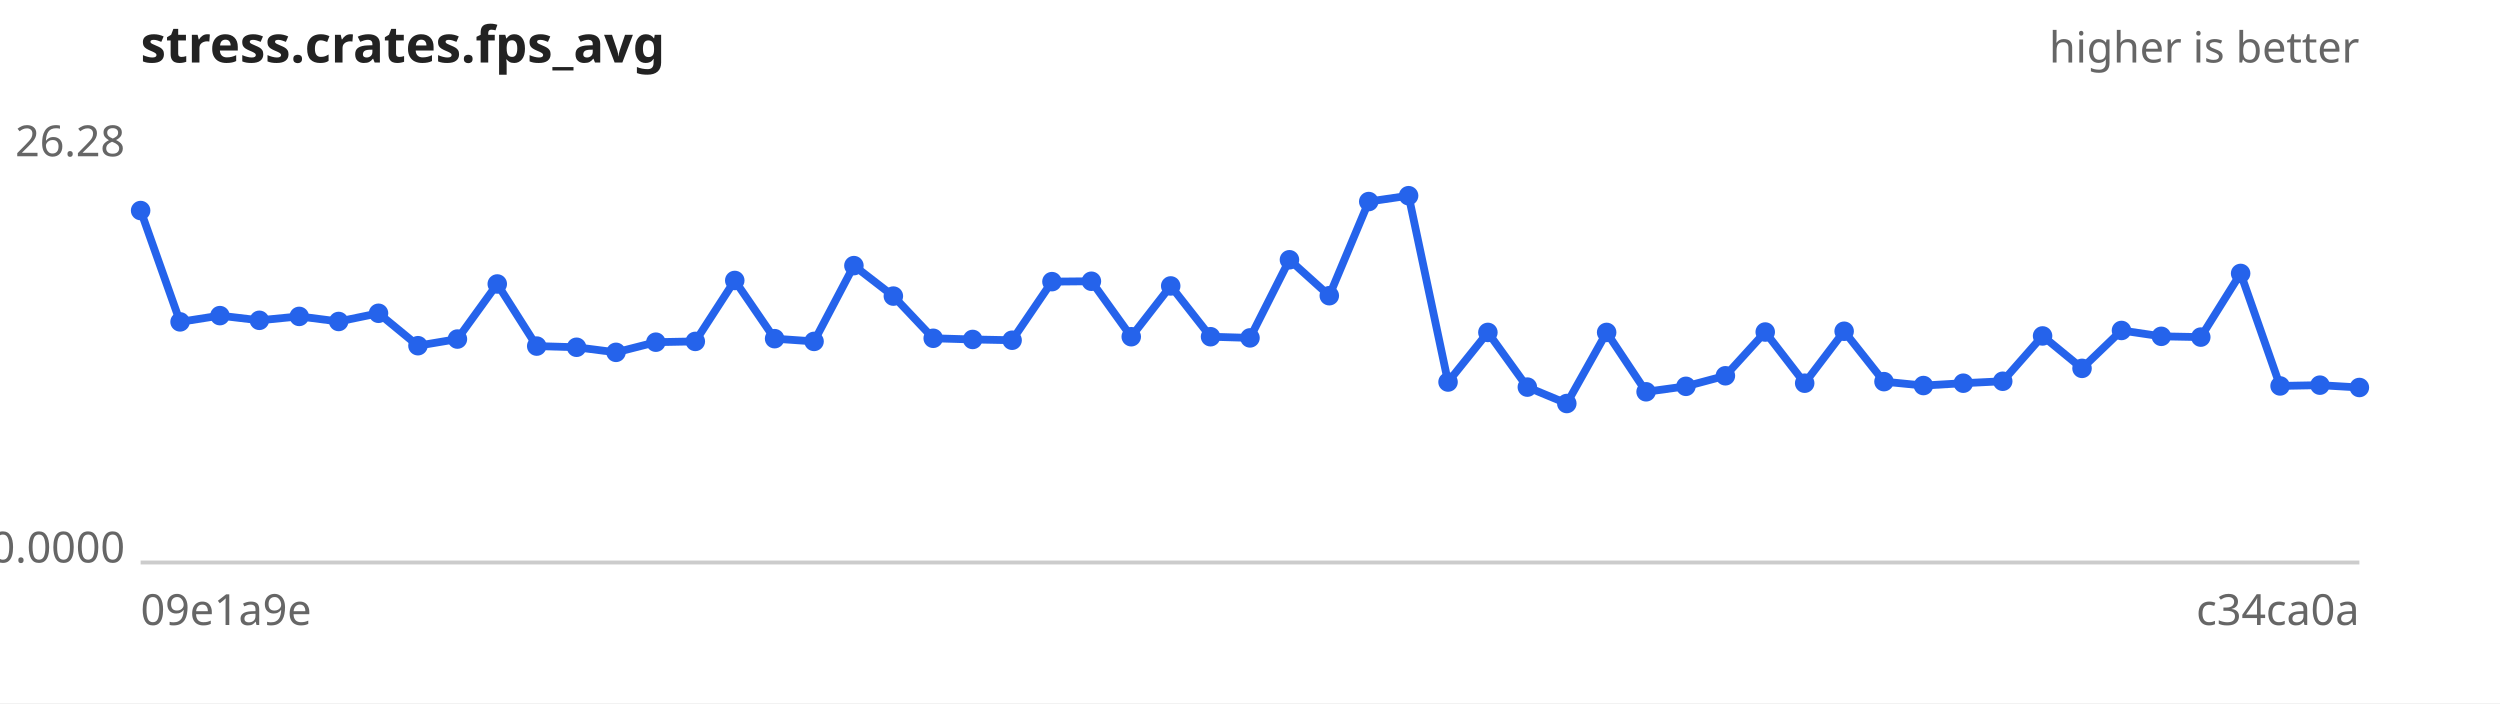
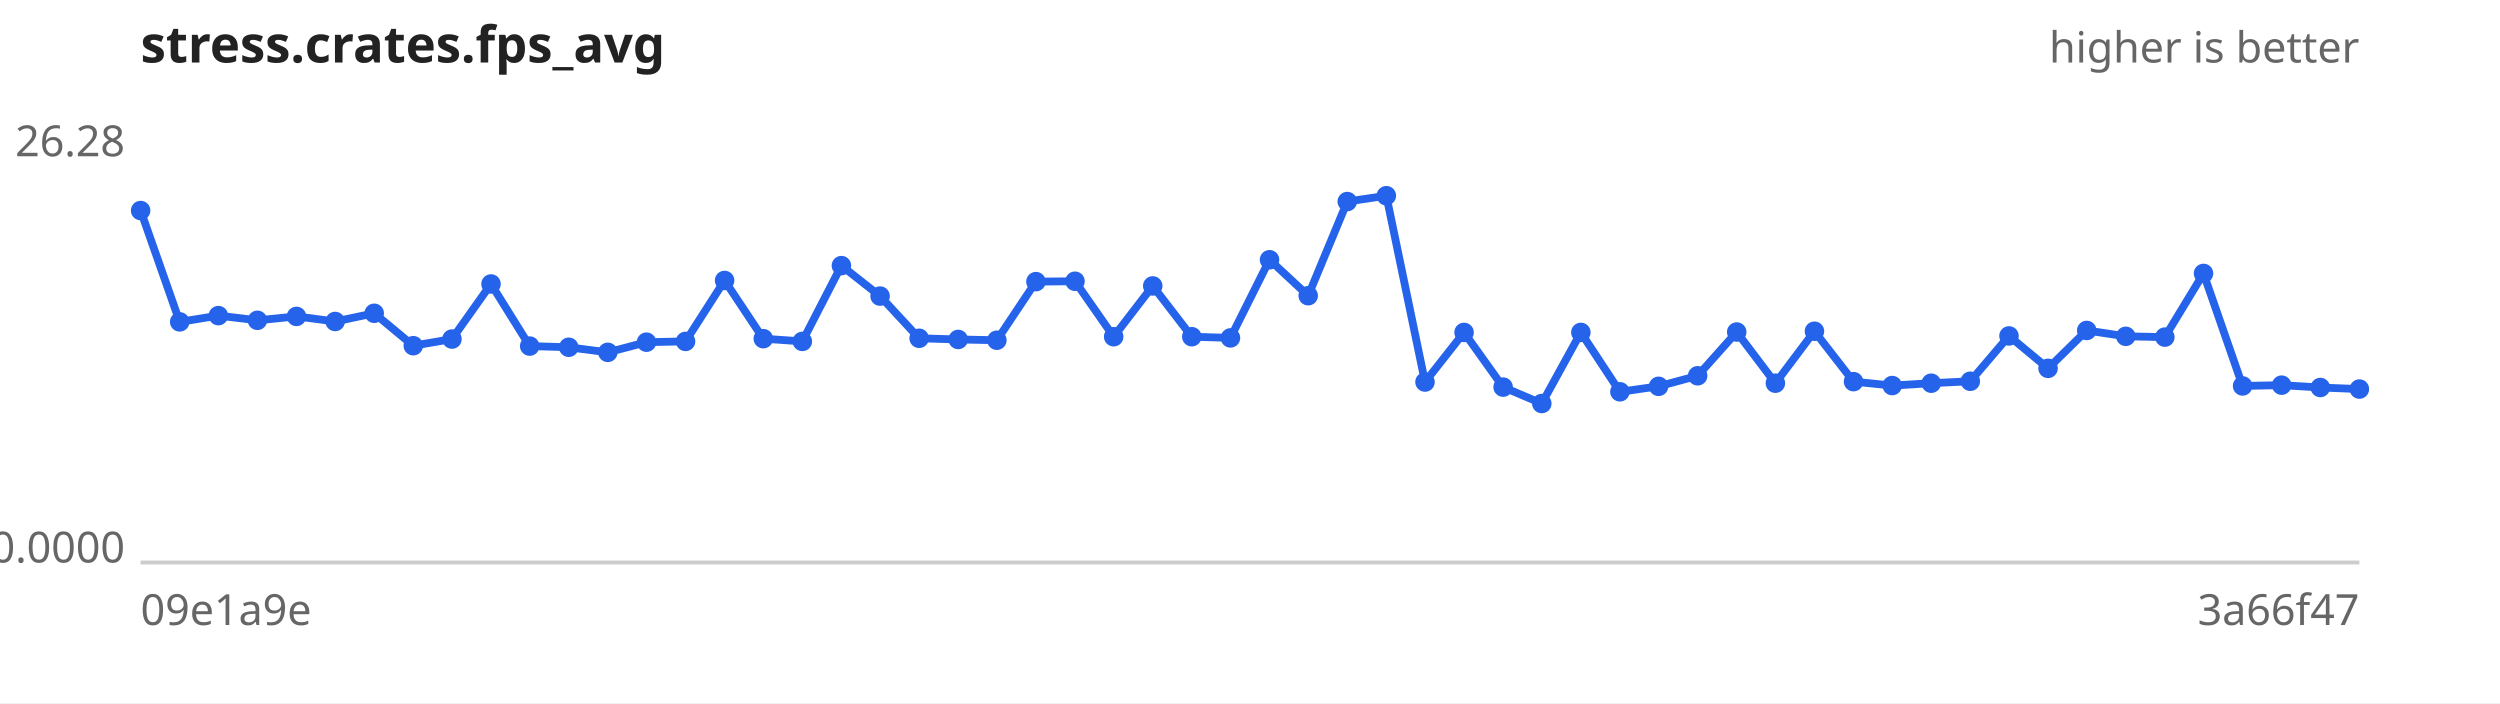
<svg xmlns="http://www.w3.org/2000/svg" width="640" height="180" viewBox="0 0 640 180" font-family="sans-serif" font-size="11">
  <rect width="640" height="180" fill="#ffffff" />
  <text x="36" y="16" font-size="13" font-weight="bold" fill="#222">stress.crates.fps_avg</text>
  <text x="604" y="16" text-anchor="end" fill="#666">higher is better</text>
  <line x1="36" y1="144" x2="604" y2="144" stroke="#ccc" />
  <text x="32" y="40.0" text-anchor="end" fill="#666">26.28</text>
  <text x="32" y="144.0" text-anchor="end" fill="#666">0.0000</text>
  <text x="36" y="160" fill="#666">09e1a9e</text>
-   <text x="604" y="160" text-anchor="end" fill="#666">c34ca0a</text>
-   <path d="M36.0,53.9 L46.1,82.4 L56.3,80.8 L66.4,82.0 L76.6,81.0 L86.7,82.3 L96.9,80.2 L107.0,88.5 L117.1,86.8 L127.3,72.7 L137.4,88.6 L147.6,88.9 L157.7,90.2 L167.9,87.6 L178.0,87.4 L188.1,71.8 L198.3,86.7 L208.4,87.4 L218.6,68.0 L228.7,75.8 L238.9,86.6 L249.0,86.9 L259.1,87.1 L269.3,72.1 L279.4,72.0 L289.6,86.2 L299.7,73.2 L309.9,86.2 L320.0,86.5 L330.1,66.5 L340.3,75.7 L350.4,51.6 L360.6,50.1 L370.7,97.8 L380.9,85.1 L391.0,99.1 L401.1,103.3 L411.3,85.1 L421.4,100.3 L431.6,98.9 L441.7,96.2 L451.9,85.0 L462.0,98.1 L472.1,84.8 L482.3,97.7 L492.4,98.7 L502.6,98.1 L512.7,97.6 L522.9,86.0 L533.0,94.3 L543.1,84.6 L553.3,86.1 L563.4,86.3 L573.6,70.0 L583.7,98.8 L593.9,98.6 L604.0,99.2" fill="none" stroke="#2563eb" stroke-width="2" />
+   <text x="604" y="160" text-anchor="end" fill="#666">3a66f47</text>
+   <path d="M36.0,53.9 L46.0,82.4 L55.9,80.8 L65.9,82.0 L75.9,81.0 L85.8,82.3 L95.8,80.2 L105.8,88.5 L115.7,86.8 L125.7,72.7 L135.6,88.6 L145.6,88.9 L155.6,90.2 L165.5,87.6 L175.5,87.4 L185.5,71.8 L195.4,86.7 L205.4,87.4 L215.4,68.0 L225.3,75.8 L235.3,86.6 L245.3,86.9 L255.2,87.1 L265.2,72.1 L275.2,72.0 L285.1,86.2 L295.1,73.2 L305.1,86.2 L315.0,86.5 L325.0,66.5 L334.9,75.7 L344.9,51.6 L354.9,50.1 L364.8,97.8 L374.8,85.1 L384.8,99.1 L394.7,103.3 L404.7,85.1 L414.7,100.3 L424.6,98.9 L434.6,96.2 L444.6,85.0 L454.5,98.1 L464.5,84.8 L474.5,97.7 L484.4,98.7 L494.4,98.1 L504.4,97.6 L514.3,86.0 L524.3,94.3 L534.2,84.6 L544.2,86.1 L554.2,86.3 L564.1,70.0 L574.1,98.8 L584.1,98.6 L594.0,99.2 L604.0,99.6" fill="none" stroke="#2563eb" stroke-width="2" />
  <g fill="#2563eb">
    <circle cx="36.0" cy="53.9" r="2.5" />
-     <circle cx="46.1" cy="82.4" r="2.5" />
-     <circle cx="56.3" cy="80.8" r="2.5" />
-     <circle cx="66.4" cy="82.0" r="2.5" />
-     <circle cx="76.6" cy="81.0" r="2.5" />
-     <circle cx="86.7" cy="82.3" r="2.5" />
-     <circle cx="96.9" cy="80.2" r="2.5" />
-     <circle cx="107.0" cy="88.5" r="2.5" />
-     <circle cx="117.1" cy="86.8" r="2.5" />
-     <circle cx="127.3" cy="72.7" r="2.5" />
-     <circle cx="137.4" cy="88.6" r="2.5" />
-     <circle cx="147.6" cy="88.9" r="2.5" />
-     <circle cx="157.7" cy="90.2" r="2.5" />
-     <circle cx="167.9" cy="87.6" r="2.5" />
-     <circle cx="178.0" cy="87.4" r="2.5" />
-     <circle cx="188.1" cy="71.8" r="2.5" />
-     <circle cx="198.3" cy="86.7" r="2.5" />
-     <circle cx="208.4" cy="87.4" r="2.5" />
-     <circle cx="218.6" cy="68.0" r="2.5" />
-     <circle cx="228.7" cy="75.8" r="2.5" />
-     <circle cx="238.9" cy="86.6" r="2.5" />
-     <circle cx="249.0" cy="86.9" r="2.5" />
-     <circle cx="259.1" cy="87.1" r="2.5" />
-     <circle cx="269.3" cy="72.1" r="2.5" />
-     <circle cx="279.4" cy="72.0" r="2.5" />
-     <circle cx="289.6" cy="86.2" r="2.5" />
-     <circle cx="299.7" cy="73.2" r="2.5" />
-     <circle cx="309.9" cy="86.2" r="2.5" />
-     <circle cx="320.0" cy="86.5" r="2.5" />
-     <circle cx="330.1" cy="66.5" r="2.5" />
-     <circle cx="340.3" cy="75.7" r="2.5" />
-     <circle cx="350.4" cy="51.6" r="2.5" />
-     <circle cx="360.6" cy="50.1" r="2.5" />
-     <circle cx="370.7" cy="97.8" r="2.5" />
-     <circle cx="380.9" cy="85.1" r="2.5" />
-     <circle cx="391.0" cy="99.1" r="2.5" />
-     <circle cx="401.1" cy="103.3" r="2.5" />
-     <circle cx="411.3" cy="85.1" r="2.5" />
-     <circle cx="421.4" cy="100.3" r="2.5" />
-     <circle cx="431.6" cy="98.9" r="2.5" />
-     <circle cx="441.7" cy="96.2" r="2.5" />
-     <circle cx="451.9" cy="85.0" r="2.5" />
-     <circle cx="462.0" cy="98.1" r="2.5" />
-     <circle cx="472.1" cy="84.8" r="2.5" />
-     <circle cx="482.3" cy="97.7" r="2.5" />
-     <circle cx="492.4" cy="98.7" r="2.5" />
-     <circle cx="502.6" cy="98.1" r="2.5" />
-     <circle cx="512.7" cy="97.6" r="2.5" />
-     <circle cx="522.9" cy="86.0" r="2.5" />
-     <circle cx="533.0" cy="94.3" r="2.5" />
-     <circle cx="543.1" cy="84.6" r="2.5" />
-     <circle cx="553.3" cy="86.1" r="2.5" />
-     <circle cx="563.4" cy="86.3" r="2.5" />
-     <circle cx="573.6" cy="70.0" r="2.5" />
-     <circle cx="583.7" cy="98.8" r="2.5" />
-     <circle cx="593.9" cy="98.6" r="2.5" />
-     <circle cx="604.0" cy="99.2" r="2.5" />
+     <circle cx="46.0" cy="82.4" r="2.5" />
+     <circle cx="55.9" cy="80.8" r="2.5" />
+     <circle cx="65.9" cy="82.0" r="2.5" />
+     <circle cx="75.9" cy="81.0" r="2.5" />
+     <circle cx="85.8" cy="82.3" r="2.5" />
+     <circle cx="95.8" cy="80.2" r="2.5" />
+     <circle cx="105.8" cy="88.5" r="2.5" />
+     <circle cx="115.7" cy="86.8" r="2.5" />
+     <circle cx="125.7" cy="72.7" r="2.5" />
+     <circle cx="135.6" cy="88.6" r="2.5" />
+     <circle cx="145.6" cy="88.9" r="2.5" />
+     <circle cx="155.6" cy="90.2" r="2.5" />
+     <circle cx="165.5" cy="87.6" r="2.5" />
+     <circle cx="175.5" cy="87.4" r="2.5" />
+     <circle cx="185.5" cy="71.8" r="2.5" />
+     <circle cx="195.4" cy="86.7" r="2.5" />
+     <circle cx="205.4" cy="87.4" r="2.5" />
+     <circle cx="215.4" cy="68.0" r="2.5" />
+     <circle cx="225.3" cy="75.8" r="2.5" />
+     <circle cx="235.3" cy="86.6" r="2.5" />
+     <circle cx="245.3" cy="86.9" r="2.5" />
+     <circle cx="255.2" cy="87.1" r="2.5" />
+     <circle cx="265.2" cy="72.1" r="2.5" />
+     <circle cx="275.2" cy="72.0" r="2.5" />
+     <circle cx="285.1" cy="86.2" r="2.5" />
+     <circle cx="295.1" cy="73.2" r="2.5" />
+     <circle cx="305.1" cy="86.2" r="2.5" />
+     <circle cx="315.0" cy="86.5" r="2.5" />
+     <circle cx="325.0" cy="66.5" r="2.5" />
+     <circle cx="334.9" cy="75.7" r="2.5" />
+     <circle cx="344.9" cy="51.6" r="2.5" />
+     <circle cx="354.9" cy="50.1" r="2.5" />
+     <circle cx="364.8" cy="97.8" r="2.5" />
+     <circle cx="374.8" cy="85.1" r="2.5" />
+     <circle cx="384.8" cy="99.1" r="2.5" />
+     <circle cx="394.7" cy="103.3" r="2.5" />
+     <circle cx="404.7" cy="85.1" r="2.5" />
+     <circle cx="414.7" cy="100.3" r="2.5" />
+     <circle cx="424.6" cy="98.9" r="2.5" />
+     <circle cx="434.6" cy="96.2" r="2.5" />
+     <circle cx="444.6" cy="85.0" r="2.5" />
+     <circle cx="454.5" cy="98.1" r="2.5" />
+     <circle cx="464.5" cy="84.8" r="2.5" />
+     <circle cx="474.5" cy="97.7" r="2.5" />
+     <circle cx="484.4" cy="98.7" r="2.5" />
+     <circle cx="494.4" cy="98.1" r="2.5" />
+     <circle cx="504.4" cy="97.6" r="2.5" />
+     <circle cx="514.3" cy="86.0" r="2.5" />
+     <circle cx="524.3" cy="94.3" r="2.5" />
+     <circle cx="534.2" cy="84.6" r="2.5" />
+     <circle cx="544.2" cy="86.1" r="2.5" />
+     <circle cx="554.2" cy="86.3" r="2.5" />
+     <circle cx="564.1" cy="70.0" r="2.5" />
+     <circle cx="574.1" cy="98.8" r="2.5" />
+     <circle cx="584.1" cy="98.6" r="2.5" />
+     <circle cx="594.0" cy="99.2" r="2.5" />
+     <circle cx="604.0" cy="99.6" r="2.5" />
  </g>
</svg>
